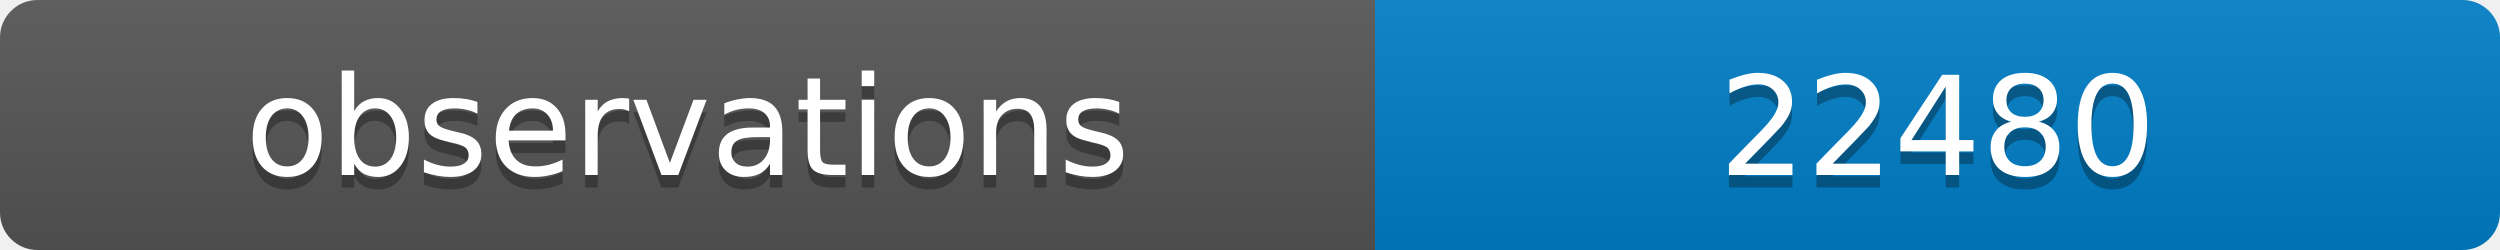
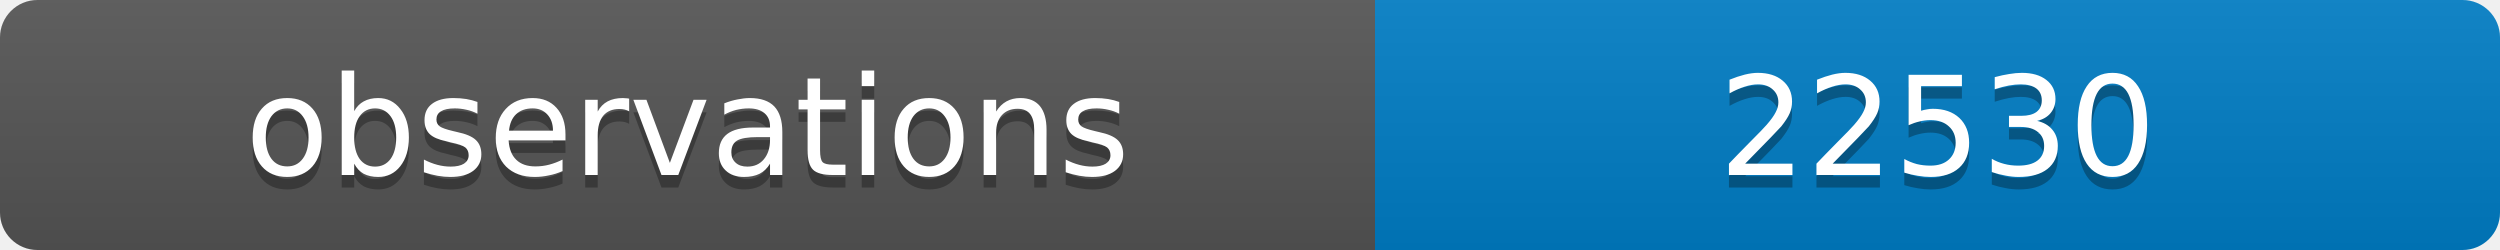
<svg xmlns="http://www.w3.org/2000/svg" width="200" height="20">
  <linearGradient id="b" x2="0" y2="100%">
    <stop offset="0" stop-color="#bbb" stop-opacity=".1" />
    <stop offset="1" stop-opacity=".1" />
  </linearGradient>
  <clipPath id="a">
    <rect width="200" height="20" rx="3" fill="#fff" />
  </clipPath>
  <g clip-path="url(#a)">
    <path fill="#555" d="M0 0h110v20H0z" />
    <path fill="#007ec6" d="M110 0h90v20H110z" />
    <path fill="url(#b)" d="M0 0h200v20H0z" />
  </g>
  <g fill="#fff" text-anchor="middle" font-family="DejaVu Sans,Verdana,Geneva,sans-serif" font-size="11">
    <text x="55" y="15" fill="#010101" fill-opacity=".3">observations</text>
    <text x="55" y="14">observations</text>
-     <text x="155" y="15" fill="#010101" fill-opacity=".3">22480</text>
-     <text x="155" y="14">22480</text>
+     <text x="155" y="15" fill="#010101" fill-opacity=".3">22530</text>
+     <text x="155" y="14">22530</text>
  </g>
</svg>
